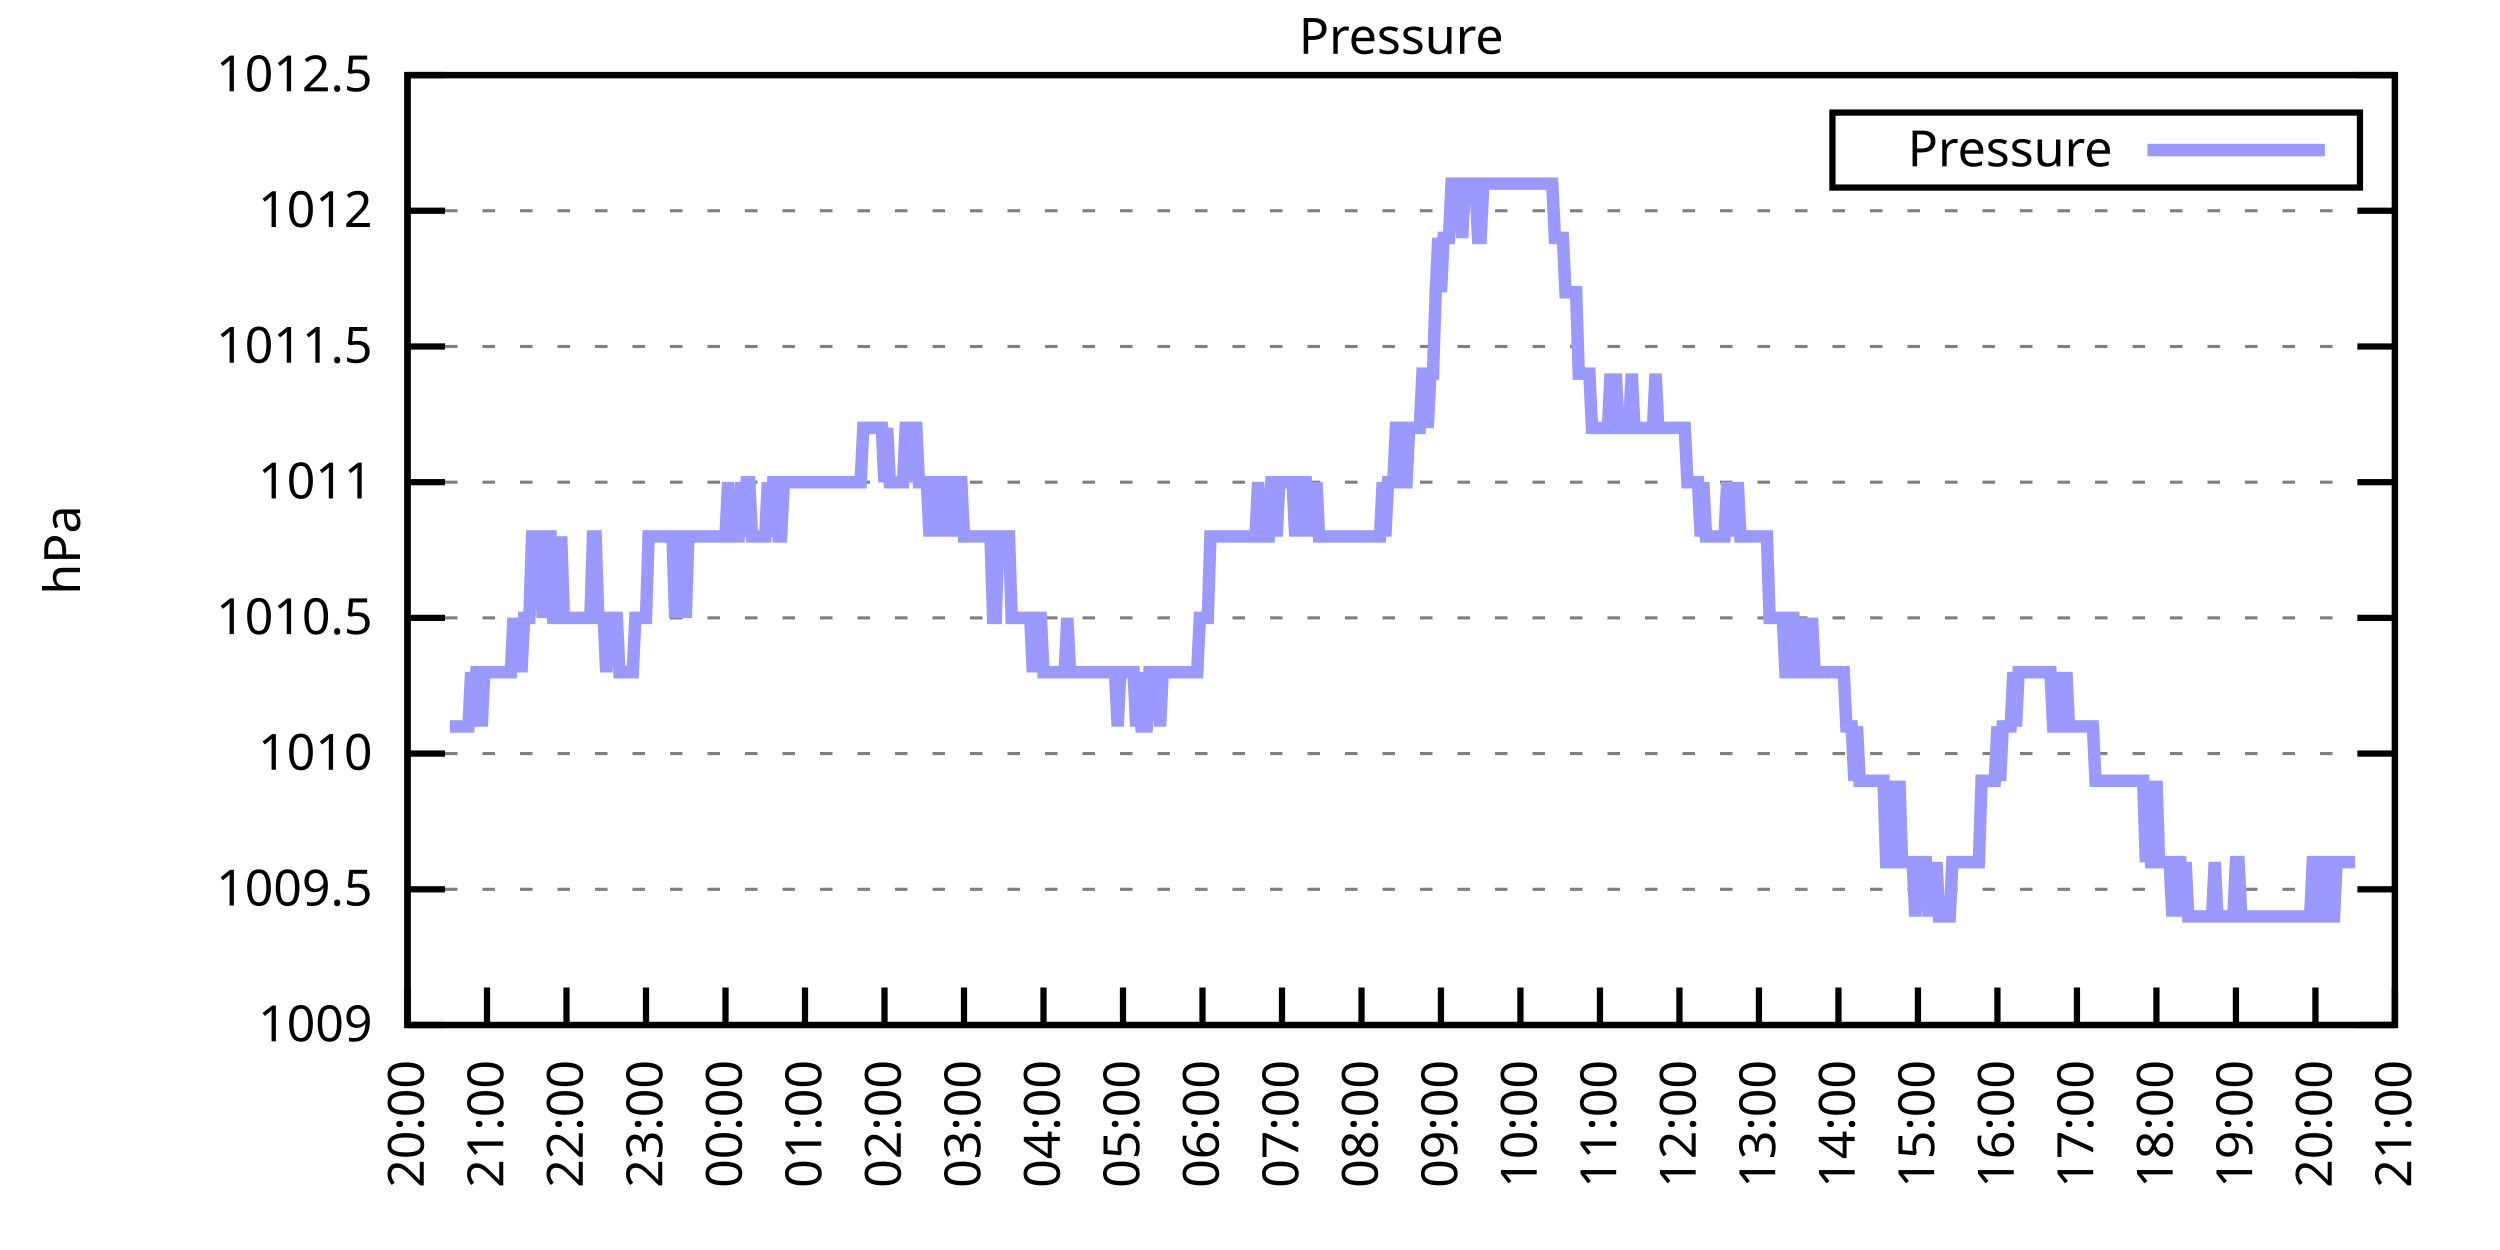
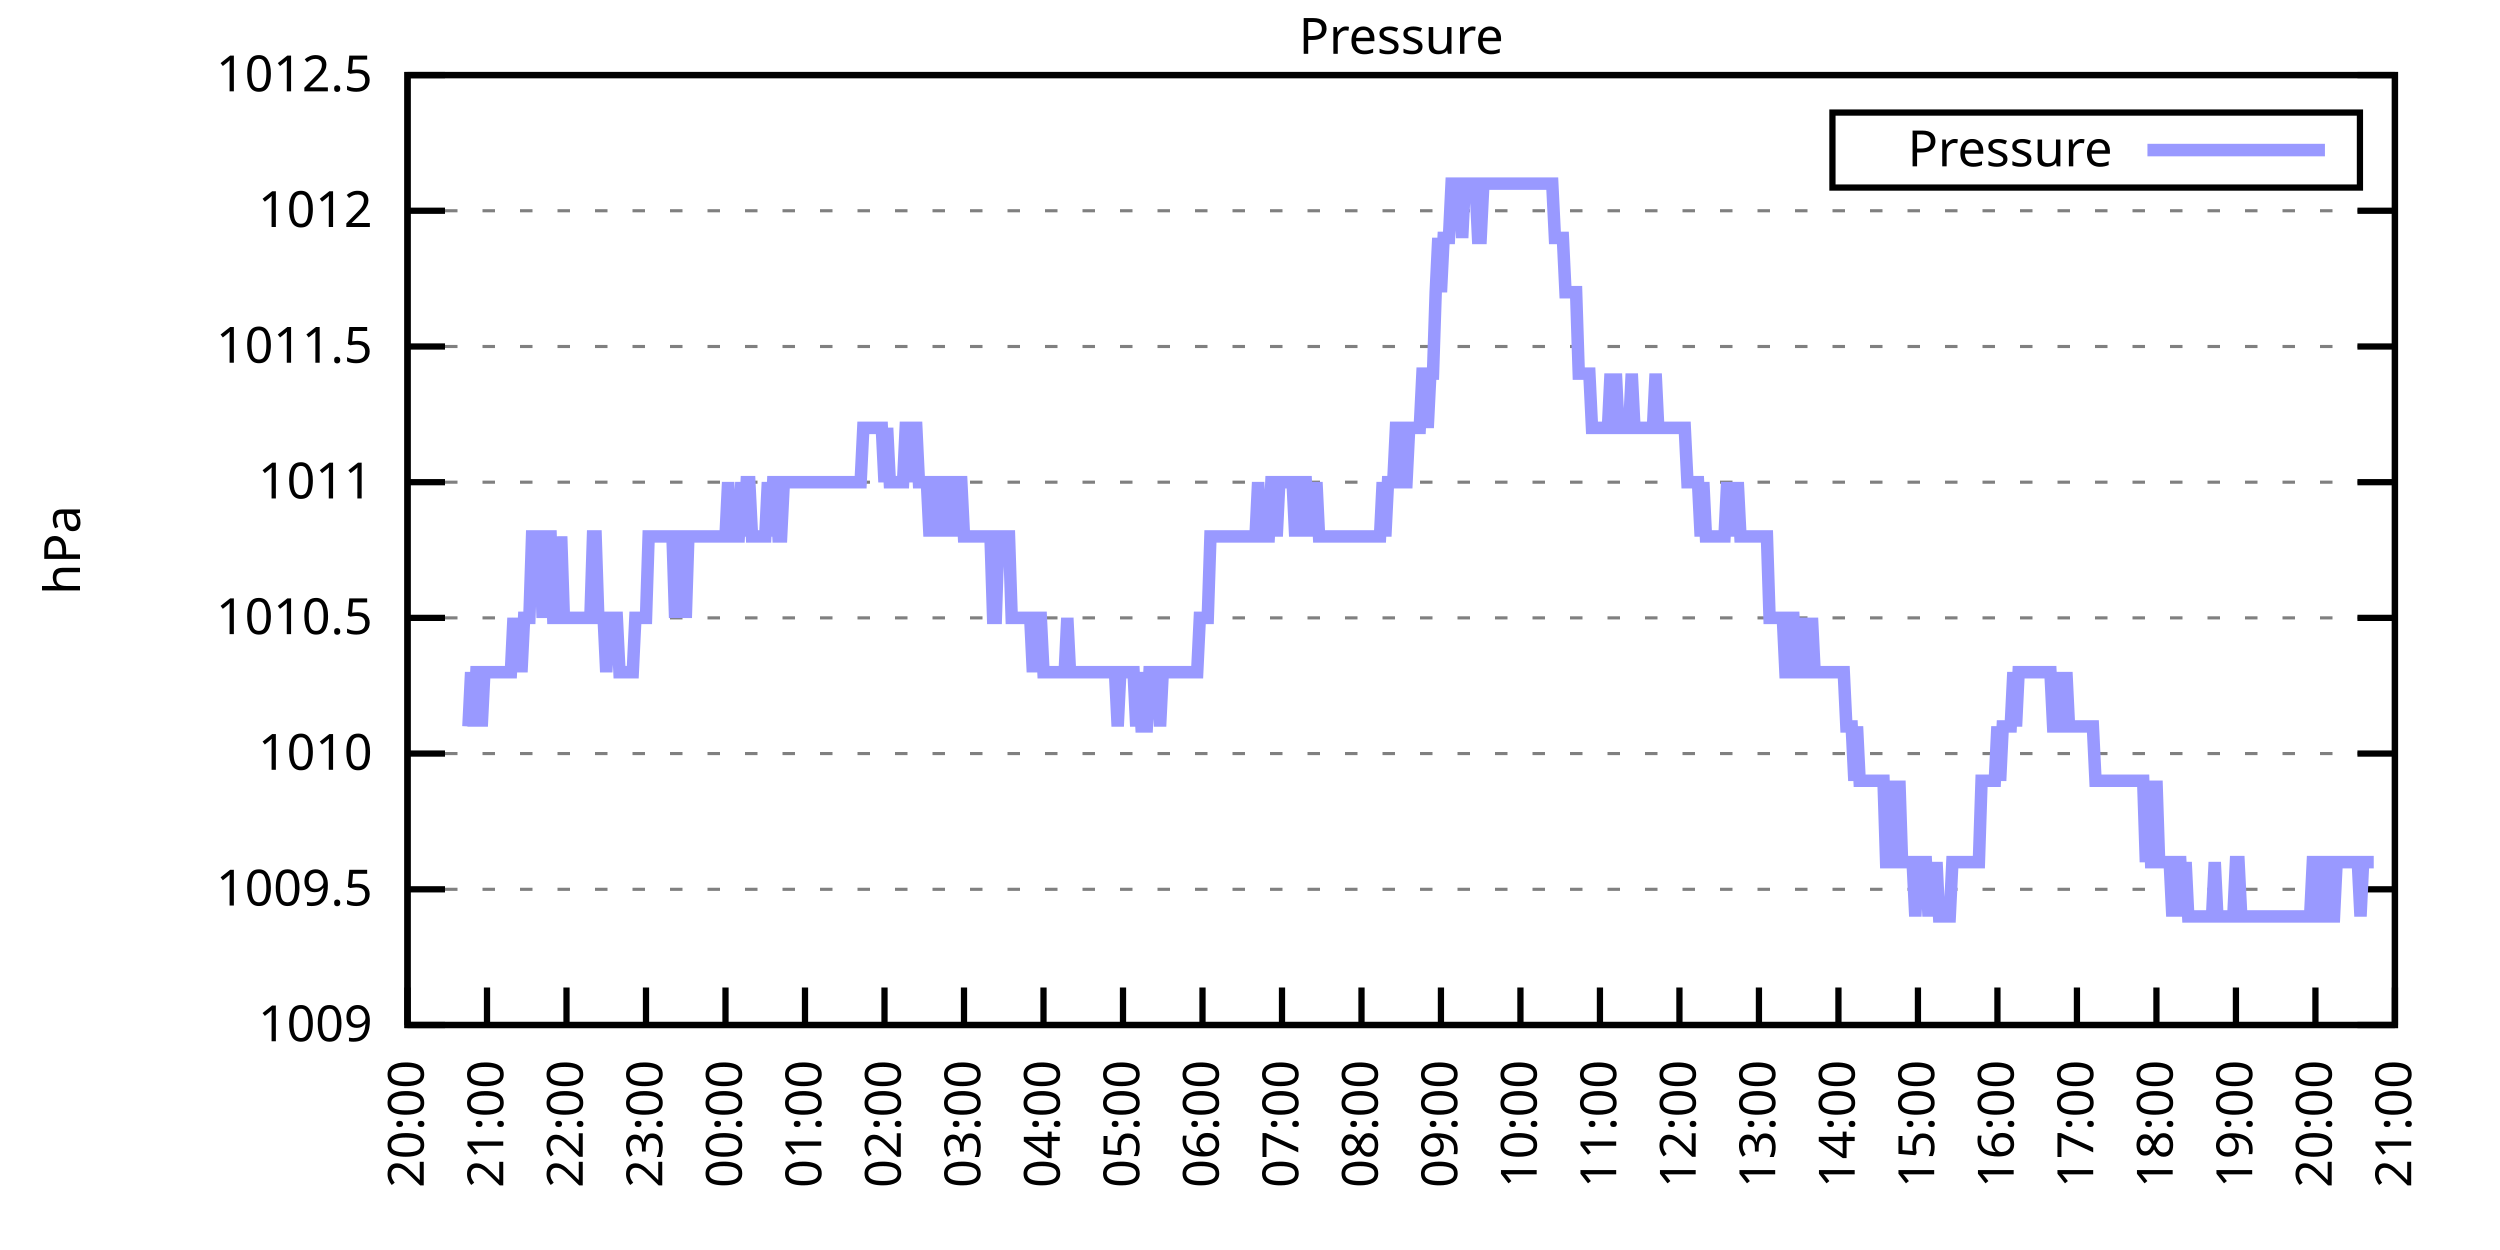
<svg xmlns="http://www.w3.org/2000/svg" xmlns:xlink="http://www.w3.org/1999/xlink" width="400" height="200" viewBox="0 0 400 200">
  <g id="gnuplot_canvas">
    <rect x="0" y="0" width="400" height="200" fill="none" />
    <defs>
      <circle id="gpDot" r="0.5" stroke-width="0.5" stroke="currentColor" />
      <path id="gpPt0" stroke-width="0.333" stroke="currentColor" d="M-1,0 h2 M0,-1 v2" />
      <path id="gpPt1" stroke-width="0.333" stroke="currentColor" d="M-1,-1 L1,1 M1,-1 L-1,1" />
      <path id="gpPt2" stroke-width="0.333" stroke="currentColor" d="M-1,0 L1,0 M0,-1 L0,1 M-1,-1 L1,1 M-1,1 L1,-1" />
      <rect id="gpPt3" stroke-width="0.333" stroke="currentColor" x="-1" y="-1" width="2" height="2" />
      <rect id="gpPt4" stroke-width="0.333" stroke="currentColor" fill="currentColor" x="-1" y="-1" width="2" height="2" />
      <circle id="gpPt5" stroke-width="0.333" stroke="currentColor" cx="0" cy="0" r="1" />
      <use xlink:href="#gpPt5" id="gpPt6" fill="currentColor" stroke="none" />
      <path id="gpPt7" stroke-width="0.333" stroke="currentColor" d="M0,-1.33 L-1.33,0.67 L1.33,0.67 z" />
      <use xlink:href="#gpPt7" id="gpPt8" fill="currentColor" stroke="none" />
      <use xlink:href="#gpPt7" id="gpPt9" stroke="currentColor" transform="rotate(180)" />
      <use xlink:href="#gpPt9" id="gpPt10" fill="currentColor" stroke="none" />
      <use xlink:href="#gpPt3" id="gpPt11" stroke="currentColor" transform="rotate(45)" />
      <use xlink:href="#gpPt11" id="gpPt12" fill="currentColor" stroke="none" />
      <path id="gpPt13" stroke-width="0.333" stroke="currentColor" d="M0,1.330 L1.265,0.411 L0.782,-1.067 L-0.782,-1.076 L-1.265,0.411 z" />
      <use xlink:href="#gpPt13" id="gpPt14" fill="currentColor" stroke="none" />
      <filter id="textbox" filterUnits="objectBoundingBox" x="0" y="0" height="1" width="1">
        <feFlood flood-color="white" flood-opacity="1" result="bgnd" />
        <feComposite in="SourceGraphic" in2="bgnd" operator="atop" />
      </filter>
      <filter id="greybox" filterUnits="objectBoundingBox" x="0" y="0" height="1" width="1">
        <feFlood flood-color="lightgrey" flood-opacity="1" result="grey" />
        <feComposite in="SourceGraphic" in2="grey" operator="atop" />
      </filter>
    </defs>
    <g fill="none" color="white" stroke="currentColor" stroke-width="1.00" stroke-linecap="butt" stroke-linejoin="miter">
</g>
    <g fill="none" color="black" stroke="currentColor" stroke-width="1.00" stroke-linecap="butt" stroke-linejoin="miter">
      <g stroke="none" shape-rendering="crispEdges">
        <polygon fill="rgb(255, 255, 255)" points="65.20,164.00 383.18,164.00 383.18,12.02 65.20,12.02 " />
      </g>
    </g>
    <g fill="none" color="black" stroke="currentColor" stroke-width="1.00" stroke-linecap="butt" stroke-linejoin="miter">
</g>
    <g fill="none" color="black" stroke="black" stroke-width="0.50" stroke-linecap="butt" stroke-linejoin="miter">
</g>
    <g fill="none" color="gray" stroke="currentColor" stroke-width="0.50" stroke-linecap="butt" stroke-linejoin="miter">
      <path stroke="gray" stroke-dasharray="2,4" class="gridline" d="M65.20,164.00 L383.19,164.00  " />
    </g>
    <g fill="none" color="gray" stroke="gray" stroke-width="1.00" stroke-linecap="butt" stroke-linejoin="miter">
</g>
    <g fill="none" color="black" stroke="currentColor" stroke-width="1.00" stroke-linecap="butt" stroke-linejoin="miter">
      <path stroke="black" d="M65.20,164.00 L71.20,164.00 M383.19,164.00 L377.19,164.00  " />
      <g transform="translate(59.60,166.60)" stroke="none" fill="black" font-family="Sans" font-size="8.00" text-anchor="end">
        <text>
          <tspan font-family="Sans"> 1009</tspan>
        </text>
      </g>
    </g>
    <g fill="none" color="black" stroke="currentColor" stroke-width="1.00" stroke-linecap="butt" stroke-linejoin="miter">
</g>
    <g fill="none" color="black" stroke="black" stroke-width="0.50" stroke-linecap="butt" stroke-linejoin="miter">
</g>
    <g fill="none" color="gray" stroke="currentColor" stroke-width="0.50" stroke-linecap="butt" stroke-linejoin="miter">
      <path stroke="gray" stroke-dasharray="2,4" class="gridline" d="M65.20,142.29 L383.19,142.29  " />
    </g>
    <g fill="none" color="gray" stroke="gray" stroke-width="1.00" stroke-linecap="butt" stroke-linejoin="miter">
</g>
    <g fill="none" color="black" stroke="currentColor" stroke-width="1.00" stroke-linecap="butt" stroke-linejoin="miter">
      <path stroke="black" d="M65.20,142.29 L71.20,142.29 M383.19,142.29 L377.19,142.29  " />
      <g transform="translate(59.60,144.89)" stroke="none" fill="black" font-family="Sans" font-size="8.00" text-anchor="end">
        <text>
          <tspan font-family="Sans"> 1009.5</tspan>
        </text>
      </g>
    </g>
    <g fill="none" color="black" stroke="currentColor" stroke-width="1.00" stroke-linecap="butt" stroke-linejoin="miter">
</g>
    <g fill="none" color="black" stroke="black" stroke-width="0.50" stroke-linecap="butt" stroke-linejoin="miter">
</g>
    <g fill="none" color="gray" stroke="currentColor" stroke-width="0.50" stroke-linecap="butt" stroke-linejoin="miter">
      <path stroke="gray" stroke-dasharray="2,4" class="gridline" d="M65.20,120.57 L383.19,120.57  " />
    </g>
    <g fill="none" color="gray" stroke="gray" stroke-width="1.00" stroke-linecap="butt" stroke-linejoin="miter">
</g>
    <g fill="none" color="black" stroke="currentColor" stroke-width="1.00" stroke-linecap="butt" stroke-linejoin="miter">
      <path stroke="black" d="M65.20,120.57 L71.20,120.57 M383.19,120.57 L377.19,120.57  " />
      <g transform="translate(59.60,123.17)" stroke="none" fill="black" font-family="Sans" font-size="8.00" text-anchor="end">
        <text>
          <tspan font-family="Sans"> 1010</tspan>
        </text>
      </g>
    </g>
    <g fill="none" color="black" stroke="currentColor" stroke-width="1.00" stroke-linecap="butt" stroke-linejoin="miter">
</g>
    <g fill="none" color="black" stroke="black" stroke-width="0.50" stroke-linecap="butt" stroke-linejoin="miter">
</g>
    <g fill="none" color="gray" stroke="currentColor" stroke-width="0.50" stroke-linecap="butt" stroke-linejoin="miter">
      <path stroke="gray" stroke-dasharray="2,4" class="gridline" d="M65.20,98.86 L383.19,98.86  " />
    </g>
    <g fill="none" color="gray" stroke="gray" stroke-width="1.00" stroke-linecap="butt" stroke-linejoin="miter">
</g>
    <g fill="none" color="black" stroke="currentColor" stroke-width="1.00" stroke-linecap="butt" stroke-linejoin="miter">
      <path stroke="black" d="M65.20,98.86 L71.20,98.86 M383.19,98.86 L377.19,98.86  " />
      <g transform="translate(59.60,101.46)" stroke="none" fill="black" font-family="Sans" font-size="8.00" text-anchor="end">
        <text>
          <tspan font-family="Sans"> 1010.5</tspan>
        </text>
      </g>
    </g>
    <g fill="none" color="black" stroke="currentColor" stroke-width="1.00" stroke-linecap="butt" stroke-linejoin="miter">
</g>
    <g fill="none" color="black" stroke="black" stroke-width="0.50" stroke-linecap="butt" stroke-linejoin="miter">
</g>
    <g fill="none" color="gray" stroke="currentColor" stroke-width="0.50" stroke-linecap="butt" stroke-linejoin="miter">
      <path stroke="gray" stroke-dasharray="2,4" class="gridline" d="M65.20,77.15 L383.19,77.15  " />
    </g>
    <g fill="none" color="gray" stroke="gray" stroke-width="1.00" stroke-linecap="butt" stroke-linejoin="miter">
</g>
    <g fill="none" color="black" stroke="currentColor" stroke-width="1.00" stroke-linecap="butt" stroke-linejoin="miter">
      <path stroke="black" d="M65.20,77.15 L71.20,77.15 M383.19,77.15 L377.19,77.15  " />
      <g transform="translate(59.60,79.75)" stroke="none" fill="black" font-family="Sans" font-size="8.00" text-anchor="end">
        <text>
          <tspan font-family="Sans"> 1011</tspan>
        </text>
      </g>
    </g>
    <g fill="none" color="black" stroke="currentColor" stroke-width="1.00" stroke-linecap="butt" stroke-linejoin="miter">
</g>
    <g fill="none" color="black" stroke="black" stroke-width="0.50" stroke-linecap="butt" stroke-linejoin="miter">
</g>
    <g fill="none" color="gray" stroke="currentColor" stroke-width="0.50" stroke-linecap="butt" stroke-linejoin="miter">
      <path stroke="gray" stroke-dasharray="2,4" class="gridline" d="M65.20,55.44 L383.19,55.44  " />
    </g>
    <g fill="none" color="gray" stroke="gray" stroke-width="1.00" stroke-linecap="butt" stroke-linejoin="miter">
</g>
    <g fill="none" color="black" stroke="currentColor" stroke-width="1.00" stroke-linecap="butt" stroke-linejoin="miter">
      <path stroke="black" d="M65.20,55.44 L71.20,55.44 M383.19,55.44 L377.19,55.44  " />
      <g transform="translate(59.60,58.04)" stroke="none" fill="black" font-family="Sans" font-size="8.00" text-anchor="end">
        <text>
          <tspan font-family="Sans"> 1011.5</tspan>
        </text>
      </g>
    </g>
    <g fill="none" color="black" stroke="currentColor" stroke-width="1.00" stroke-linecap="butt" stroke-linejoin="miter">
</g>
    <g fill="none" color="black" stroke="black" stroke-width="0.50" stroke-linecap="butt" stroke-linejoin="miter">
</g>
    <g fill="none" color="gray" stroke="currentColor" stroke-width="0.50" stroke-linecap="butt" stroke-linejoin="miter">
      <path stroke="gray" stroke-dasharray="2,4" class="gridline" d="M65.20,33.72 L383.19,33.72  " />
    </g>
    <g fill="none" color="gray" stroke="gray" stroke-width="1.00" stroke-linecap="butt" stroke-linejoin="miter">
</g>
    <g fill="none" color="black" stroke="currentColor" stroke-width="1.00" stroke-linecap="butt" stroke-linejoin="miter">
      <path stroke="black" d="M65.20,33.72 L71.20,33.72 M383.19,33.72 L377.19,33.72  " />
      <g transform="translate(59.60,36.32)" stroke="none" fill="black" font-family="Sans" font-size="8.00" text-anchor="end">
        <text>
          <tspan font-family="Sans"> 1012</tspan>
        </text>
      </g>
    </g>
    <g fill="none" color="black" stroke="currentColor" stroke-width="1.00" stroke-linecap="butt" stroke-linejoin="miter">
</g>
    <g fill="none" color="black" stroke="black" stroke-width="0.50" stroke-linecap="butt" stroke-linejoin="miter">
</g>
    <g fill="none" color="gray" stroke="currentColor" stroke-width="0.50" stroke-linecap="butt" stroke-linejoin="miter">
      <path stroke="gray" stroke-dasharray="2,4" class="gridline" d="M65.20,12.01 L383.19,12.01  " />
    </g>
    <g fill="none" color="gray" stroke="gray" stroke-width="1.00" stroke-linecap="butt" stroke-linejoin="miter">
</g>
    <g fill="none" color="black" stroke="currentColor" stroke-width="1.00" stroke-linecap="butt" stroke-linejoin="miter">
      <path stroke="black" d="M65.20,12.01 L71.20,12.01 M383.19,12.01 L377.19,12.01  " />
      <g transform="translate(59.60,14.61)" stroke="none" fill="black" font-family="Sans" font-size="8.00" text-anchor="end">
        <text>
          <tspan font-family="Sans"> 1012.5</tspan>
        </text>
      </g>
    </g>
    <g fill="none" color="black" stroke="currentColor" stroke-width="1.00" stroke-linecap="butt" stroke-linejoin="miter">
      <path stroke="black" d="M65.20,164.00 L65.20,158.00  " />
      <g transform="translate(67.80,169.60) rotate(270.00)" stroke="none" fill="black" font-family="Sans" font-size="8.00" text-anchor="end">
        <text>
          <tspan font-family="Sans">20:00</tspan>
        </text>
      </g>
    </g>
    <g fill="none" color="black" stroke="currentColor" stroke-width="1.00" stroke-linecap="butt" stroke-linejoin="miter">
      <path stroke="black" d="M77.92,164.00 L77.92,158.00  " />
      <g transform="translate(80.52,169.60) rotate(270.00)" stroke="none" fill="black" font-family="Sans" font-size="8.00" text-anchor="end">
        <text>
          <tspan font-family="Sans">21:00</tspan>
        </text>
      </g>
    </g>
    <g fill="none" color="black" stroke="currentColor" stroke-width="1.00" stroke-linecap="butt" stroke-linejoin="miter">
      <path stroke="black" d="M90.64,164.00 L90.64,158.00  " />
      <g transform="translate(93.24,169.60) rotate(270.00)" stroke="none" fill="black" font-family="Sans" font-size="8.00" text-anchor="end">
        <text>
          <tspan font-family="Sans">22:00</tspan>
        </text>
      </g>
    </g>
    <g fill="none" color="black" stroke="currentColor" stroke-width="1.00" stroke-linecap="butt" stroke-linejoin="miter">
      <path stroke="black" d="M103.36,164.00 L103.36,158.00  " />
      <g transform="translate(105.96,169.60) rotate(270.00)" stroke="none" fill="black" font-family="Sans" font-size="8.00" text-anchor="end">
        <text>
          <tspan font-family="Sans">23:00</tspan>
        </text>
      </g>
    </g>
    <g fill="none" color="black" stroke="currentColor" stroke-width="1.00" stroke-linecap="butt" stroke-linejoin="miter">
      <path stroke="black" d="M116.08,164.00 L116.08,158.00  " />
      <g transform="translate(118.68,169.60) rotate(270.00)" stroke="none" fill="black" font-family="Sans" font-size="8.00" text-anchor="end">
        <text>
          <tspan font-family="Sans">00:00</tspan>
        </text>
      </g>
    </g>
    <g fill="none" color="black" stroke="currentColor" stroke-width="1.00" stroke-linecap="butt" stroke-linejoin="miter">
      <path stroke="black" d="M128.80,164.00 L128.80,158.00  " />
      <g transform="translate(131.40,169.60) rotate(270.00)" stroke="none" fill="black" font-family="Sans" font-size="8.00" text-anchor="end">
        <text>
          <tspan font-family="Sans">01:00</tspan>
        </text>
      </g>
    </g>
    <g fill="none" color="black" stroke="currentColor" stroke-width="1.00" stroke-linecap="butt" stroke-linejoin="miter">
      <path stroke="black" d="M141.52,164.00 L141.52,158.00  " />
      <g transform="translate(144.12,169.60) rotate(270.00)" stroke="none" fill="black" font-family="Sans" font-size="8.00" text-anchor="end">
        <text>
          <tspan font-family="Sans">02:00</tspan>
        </text>
      </g>
    </g>
    <g fill="none" color="black" stroke="currentColor" stroke-width="1.00" stroke-linecap="butt" stroke-linejoin="miter">
      <path stroke="black" d="M154.24,164.00 L154.24,158.00  " />
      <g transform="translate(156.84,169.60) rotate(270.00)" stroke="none" fill="black" font-family="Sans" font-size="8.00" text-anchor="end">
        <text>
          <tspan font-family="Sans">03:00</tspan>
        </text>
      </g>
    </g>
    <g fill="none" color="black" stroke="currentColor" stroke-width="1.00" stroke-linecap="butt" stroke-linejoin="miter">
      <path stroke="black" d="M166.96,164.00 L166.96,158.00  " />
      <g transform="translate(169.56,169.60) rotate(270.00)" stroke="none" fill="black" font-family="Sans" font-size="8.00" text-anchor="end">
        <text>
          <tspan font-family="Sans">04:00</tspan>
        </text>
      </g>
    </g>
    <g fill="none" color="black" stroke="currentColor" stroke-width="1.00" stroke-linecap="butt" stroke-linejoin="miter">
      <path stroke="black" d="M179.68,164.00 L179.68,158.00  " />
      <g transform="translate(182.28,169.60) rotate(270.00)" stroke="none" fill="black" font-family="Sans" font-size="8.00" text-anchor="end">
        <text>
          <tspan font-family="Sans">05:00</tspan>
        </text>
      </g>
    </g>
    <g fill="none" color="black" stroke="currentColor" stroke-width="1.00" stroke-linecap="butt" stroke-linejoin="miter">
      <path stroke="black" d="M192.40,164.00 L192.40,158.00  " />
      <g transform="translate(195.00,169.60) rotate(270.00)" stroke="none" fill="black" font-family="Sans" font-size="8.00" text-anchor="end">
        <text>
          <tspan font-family="Sans">06:00</tspan>
        </text>
      </g>
    </g>
    <g fill="none" color="black" stroke="currentColor" stroke-width="1.00" stroke-linecap="butt" stroke-linejoin="miter">
      <path stroke="black" d="M205.12,164.00 L205.12,158.00  " />
      <g transform="translate(207.72,169.60) rotate(270.00)" stroke="none" fill="black" font-family="Sans" font-size="8.00" text-anchor="end">
        <text>
          <tspan font-family="Sans">07:00</tspan>
        </text>
      </g>
    </g>
    <g fill="none" color="black" stroke="currentColor" stroke-width="1.00" stroke-linecap="butt" stroke-linejoin="miter">
      <path stroke="black" d="M217.84,164.00 L217.84,158.00  " />
      <g transform="translate(220.44,169.60) rotate(270.00)" stroke="none" fill="black" font-family="Sans" font-size="8.00" text-anchor="end">
        <text>
          <tspan font-family="Sans">08:00</tspan>
        </text>
      </g>
    </g>
    <g fill="none" color="black" stroke="currentColor" stroke-width="1.00" stroke-linecap="butt" stroke-linejoin="miter">
      <path stroke="black" d="M230.55,164.00 L230.55,158.00  " />
      <g transform="translate(233.15,169.60) rotate(270.00)" stroke="none" fill="black" font-family="Sans" font-size="8.00" text-anchor="end">
        <text>
          <tspan font-family="Sans">09:00</tspan>
        </text>
      </g>
    </g>
    <g fill="none" color="black" stroke="currentColor" stroke-width="1.00" stroke-linecap="butt" stroke-linejoin="miter">
      <path stroke="black" d="M243.27,164.00 L243.27,158.00  " />
      <g transform="translate(245.87,169.60) rotate(270.00)" stroke="none" fill="black" font-family="Sans" font-size="8.00" text-anchor="end">
        <text>
          <tspan font-family="Sans">10:00</tspan>
        </text>
      </g>
    </g>
    <g fill="none" color="black" stroke="currentColor" stroke-width="1.00" stroke-linecap="butt" stroke-linejoin="miter">
      <path stroke="black" d="M255.99,164.00 L255.99,158.00  " />
      <g transform="translate(258.59,169.60) rotate(270.00)" stroke="none" fill="black" font-family="Sans" font-size="8.00" text-anchor="end">
        <text>
          <tspan font-family="Sans">11:00</tspan>
        </text>
      </g>
    </g>
    <g fill="none" color="black" stroke="currentColor" stroke-width="1.00" stroke-linecap="butt" stroke-linejoin="miter">
      <path stroke="black" d="M268.71,164.00 L268.71,158.00  " />
      <g transform="translate(271.31,169.60) rotate(270.00)" stroke="none" fill="black" font-family="Sans" font-size="8.00" text-anchor="end">
        <text>
          <tspan font-family="Sans">12:00</tspan>
        </text>
      </g>
    </g>
    <g fill="none" color="black" stroke="currentColor" stroke-width="1.00" stroke-linecap="butt" stroke-linejoin="miter">
      <path stroke="black" d="M281.43,164.00 L281.43,158.00  " />
      <g transform="translate(284.03,169.60) rotate(270.00)" stroke="none" fill="black" font-family="Sans" font-size="8.00" text-anchor="end">
        <text>
          <tspan font-family="Sans">13:00</tspan>
        </text>
      </g>
    </g>
    <g fill="none" color="black" stroke="currentColor" stroke-width="1.00" stroke-linecap="butt" stroke-linejoin="miter">
      <path stroke="black" d="M294.15,164.00 L294.15,158.00  " />
      <g transform="translate(296.75,169.60) rotate(270.00)" stroke="none" fill="black" font-family="Sans" font-size="8.00" text-anchor="end">
        <text>
          <tspan font-family="Sans">14:00</tspan>
        </text>
      </g>
    </g>
    <g fill="none" color="black" stroke="currentColor" stroke-width="1.00" stroke-linecap="butt" stroke-linejoin="miter">
      <path stroke="black" d="M306.87,164.00 L306.87,158.00  " />
      <g transform="translate(309.47,169.60) rotate(270.00)" stroke="none" fill="black" font-family="Sans" font-size="8.00" text-anchor="end">
        <text>
          <tspan font-family="Sans">15:00</tspan>
        </text>
      </g>
    </g>
    <g fill="none" color="black" stroke="currentColor" stroke-width="1.00" stroke-linecap="butt" stroke-linejoin="miter">
      <path stroke="black" d="M319.59,164.00 L319.59,158.00  " />
      <g transform="translate(322.19,169.60) rotate(270.00)" stroke="none" fill="black" font-family="Sans" font-size="8.00" text-anchor="end">
        <text>
          <tspan font-family="Sans">16:00</tspan>
        </text>
      </g>
    </g>
    <g fill="none" color="black" stroke="currentColor" stroke-width="1.00" stroke-linecap="butt" stroke-linejoin="miter">
      <path stroke="black" d="M332.31,164.00 L332.31,158.00  " />
      <g transform="translate(334.91,169.60) rotate(270.00)" stroke="none" fill="black" font-family="Sans" font-size="8.00" text-anchor="end">
        <text>
          <tspan font-family="Sans">17:00</tspan>
        </text>
      </g>
    </g>
    <g fill="none" color="black" stroke="currentColor" stroke-width="1.00" stroke-linecap="butt" stroke-linejoin="miter">
      <path stroke="black" d="M345.03,164.00 L345.03,158.00  " />
      <g transform="translate(347.63,169.60) rotate(270.00)" stroke="none" fill="black" font-family="Sans" font-size="8.00" text-anchor="end">
        <text>
          <tspan font-family="Sans">18:00</tspan>
        </text>
      </g>
    </g>
    <g fill="none" color="black" stroke="currentColor" stroke-width="1.00" stroke-linecap="butt" stroke-linejoin="miter">
      <path stroke="black" d="M357.75,164.00 L357.75,158.00  " />
      <g transform="translate(360.35,169.60) rotate(270.00)" stroke="none" fill="black" font-family="Sans" font-size="8.00" text-anchor="end">
        <text>
          <tspan font-family="Sans">19:00</tspan>
        </text>
      </g>
    </g>
    <g fill="none" color="black" stroke="currentColor" stroke-width="1.00" stroke-linecap="butt" stroke-linejoin="miter">
      <path stroke="black" d="M370.47,164.00 L370.47,158.00  " />
      <g transform="translate(373.07,169.60) rotate(270.00)" stroke="none" fill="black" font-family="Sans" font-size="8.00" text-anchor="end">
        <text>
          <tspan font-family="Sans">20:00</tspan>
        </text>
      </g>
    </g>
    <g fill="none" color="black" stroke="currentColor" stroke-width="1.00" stroke-linecap="butt" stroke-linejoin="miter">
      <path stroke="black" d="M383.19,164.00 L383.19,158.00  " />
      <g transform="translate(385.79,169.60) rotate(270.00)" stroke="none" fill="black" font-family="Sans" font-size="8.00" text-anchor="end">
        <text>
          <tspan font-family="Sans">21:00</tspan>
        </text>
      </g>
    </g>
    <g fill="none" color="black" stroke="currentColor" stroke-width="1.00" stroke-linecap="butt" stroke-linejoin="miter">
</g>
    <g fill="none" color="black" stroke="currentColor" stroke-width="1.00" stroke-linecap="butt" stroke-linejoin="miter">
      <path stroke="black" d="M65.20,12.01 L65.20,164.00 L383.19,164.00 L383.19,12.01 L65.20,12.01 Z  " />
    </g>
    <g fill="none" color="black" stroke="currentColor" stroke-width="1.00" stroke-linecap="butt" stroke-linejoin="miter">
</g>
    <g fill="none" color="black" stroke="currentColor" stroke-width="1.00" stroke-linecap="butt" stroke-linejoin="miter">
      <path stroke="black" d="M293.19,30.01 L293.19,18.01 L377.59,18.01 L377.59,30.01 L293.19,30.01 Z  " />
    </g>
    <g id="Pressure_plot_1">
      <g fill="none" color="white" stroke="black" stroke-width="2.00" stroke-linecap="butt" stroke-linejoin="miter">
</g>
      <g fill="none" color="black" stroke="currentColor" stroke-width="2.00" stroke-linecap="butt" stroke-linejoin="miter">
        <g transform="translate(337.99,26.61)" stroke="none" fill="black" font-family="Sans" font-size="8.00" text-anchor="end">
          <text>
            <tspan font-family="Sans">Pressure</tspan>
          </text>
        </g>
      </g>
      <g fill="none" color="black" stroke="currentColor" stroke-width="2.00" stroke-linecap="butt" stroke-linejoin="miter">
-         <path stroke="rgb(153, 153, 255)" d="M343.59,24.01 L371.99,24.01 M71.98,116.23 L72.41,116.23 L72.83,116.23 L73.26,116.23 L73.68,116.23 L74.10,116.23   L74.53,116.23 L74.95,116.23 L75.38,107.55 L75.80,116.23 L76.22,107.55 L76.65,107.55 L77.07,116.23 L77.50,107.55   L77.92,107.55 L78.34,107.55 L78.77,107.55 L79.19,107.55 L79.62,107.55 L80.04,107.55 L80.46,107.55 L80.89,107.55   L81.31,107.55 L81.74,107.55 L82.16,98.86 L82.58,107.55 L83.01,98.86 L83.43,107.55 L83.86,98.86 L84.28,98.86   L84.70,98.86 L85.13,85.83 L85.55,85.83 L85.98,85.83 L86.40,85.83 L86.82,98.86 L87.25,85.83 L87.67,85.83   L88.10,85.83 L88.52,98.86 L88.94,98.86 L89.37,98.86 L89.79,85.83 L90.22,98.86 L90.64,98.86 L91.06,98.86   L91.49,98.86 L91.91,98.86 L92.34,98.86 L92.76,98.86 L93.18,98.86 L93.61,98.86 L94.03,98.86 L94.46,98.86   L94.88,85.83 L95.30,85.83 L95.73,98.86 L96.15,98.86 L96.58,98.86 L97.00,107.55 L97.42,98.86 L97.85,98.86   L98.27,98.86 L98.69,98.86 L99.12,107.55 L99.54,107.55 L99.97,107.55 L100.39,107.55 L100.81,107.55 L101.24,107.55   L101.66,98.86 L102.09,98.86 L102.51,98.86 L102.93,98.86 L103.36,98.86 L103.78,85.83 L104.21,85.83 L104.63,85.83   L105.05,85.83 L105.48,85.83 L105.90,85.83 L106.33,85.83 L106.75,85.83 L107.17,85.83 L107.60,85.83 L108.02,98.86   L108.45,85.83 L108.87,85.83 L109.29,85.83 L109.72,98.86 L110.14,85.83 L110.57,85.83 L110.99,85.83 L111.41,85.83   L111.84,85.83 L112.26,85.83 L112.69,85.83 L113.11,85.83 L113.53,85.83 L113.96,85.83 L114.38,85.83 L114.81,85.83   L115.23,85.83 L115.65,85.83 L116.08,85.83 L116.50,77.15 L116.93,85.83 L117.35,85.83 L117.77,85.83 L118.20,85.83   L118.62,77.15 L119.05,85.83 L119.47,77.15 L119.89,77.15 L120.32,85.83 L120.74,85.83 L121.17,85.83 L121.59,85.83   L122.01,85.83 L122.44,85.83 L122.86,77.15 L123.29,85.83 L123.71,77.15 L124.13,77.15 L124.56,85.83 L124.98,85.83   L125.41,77.15 L125.83,77.15 L126.25,77.15 L126.68,77.15 L127.10,77.15 L127.53,77.15 L127.95,77.15 L128.37,77.15   L128.80,77.15 L129.22,77.15 L129.65,77.15 L130.07,77.15 L130.49,77.15 L130.92,77.15 L131.34,77.15 L131.77,77.15   L132.19,77.15 L132.61,77.15 L133.04,77.15 L133.46,77.15 L133.89,77.15 L134.31,77.15 L134.73,77.15 L135.16,77.15   L135.58,77.15 L136.01,77.15 L136.43,77.15 L136.85,77.15 L137.28,77.15 L137.70,77.15 L138.13,68.46 L138.55,68.46   L138.97,68.46 L139.40,68.46 L139.82,68.46 L140.25,68.46 L140.67,68.46 L141.09,68.46 L141.52,77.15 L141.94,68.46   L142.37,77.15 L142.79,77.15 L143.21,77.15 L143.64,77.15 L144.06,77.15 L144.49,77.15 L144.91,68.46 L145.33,68.46   L145.76,77.15 L146.18,68.46 L146.61,68.46 L147.03,77.15 L147.45,77.15 L147.88,77.15 L148.30,77.15 L148.73,85.83   L149.15,77.15 L149.57,77.15 L150.00,85.83 L150.42,77.15 L150.85,77.15 L151.27,85.83 L151.69,77.15 L152.12,77.15   L152.54,85.83 L152.97,77.15 L153.39,77.15 L153.81,77.15 L154.24,85.83 L154.66,85.83 L155.09,85.83 L155.51,85.83   L155.93,85.83 L156.36,85.83 L156.78,85.83 L157.21,85.83 L157.63,85.83 L158.05,85.83 L158.48,85.83 L158.90,98.86   L159.33,98.86 L159.75,85.83 L160.17,85.83 L160.60,85.83 L161.02,85.83 L161.44,85.83 L161.87,98.86 L162.29,98.86   L162.72,98.86 L163.14,98.86 L163.56,98.86 L163.99,98.86 L164.41,98.86 L164.84,98.86 L165.26,107.55 L165.68,98.86   L166.11,98.86 L166.53,98.86 L166.96,107.55 L167.38,107.55 L167.80,107.55 L168.23,107.55 L168.65,107.55 L169.08,107.55   L169.50,107.55 L169.92,107.55 L170.35,107.55 L170.77,98.86 L171.20,107.55 L171.62,107.55 L172.04,107.55 L172.47,107.55   L172.89,107.55 L173.32,107.55 L173.74,107.55 L174.16,107.55 L174.59,107.55 L175.01,107.55 L175.44,107.55 L175.86,107.55   L176.28,107.55 L176.71,107.55 L177.13,107.55 L177.56,107.55 L177.98,107.55 L178.40,107.55 L178.83,116.23 L179.25,107.55   L179.68,107.55 L180.10,107.55 L180.52,107.55 L180.95,107.55 L181.37,107.55 L181.80,116.23 L182.22,107.55 L182.64,116.23   L183.07,116.23 L183.49,116.23 L183.92,107.55 L184.34,107.55 L184.76,107.55 L185.19,107.55 L185.61,116.23 L186.04,107.55   L186.46,107.55 L186.88,107.55 L187.31,107.55 L187.73,107.55 L188.16,107.55 L188.58,107.55 L189.00,107.55 L189.43,107.55   L189.85,107.55 L190.28,107.55 L190.70,107.55 L191.12,107.55 L191.55,107.55 L191.97,98.86 L192.40,98.86 L192.82,98.86   L193.24,98.86 L193.67,85.83 L194.09,85.83 L194.52,85.83 L194.94,85.83 L195.36,85.83 L195.79,85.83 L196.21,85.83   L196.64,85.83 L197.06,85.83 L197.48,85.83 L197.91,85.83 L198.33,85.83 L198.76,85.83 L199.18,85.83 L199.60,85.83   L200.03,85.83 L200.45,85.83 L200.88,85.83 L201.30,77.15 L201.72,85.83 L202.15,85.83 L202.57,85.83 L203.00,85.83   L203.42,77.15 L203.84,77.15 L204.27,85.83 L204.69,77.15 L205.12,77.15 L205.54,77.15 L205.96,77.15 L206.39,77.15   L206.81,77.15 L207.24,85.83 L207.66,77.15 L208.08,85.83 L208.51,77.15 L208.93,77.15 L209.36,85.83 L209.78,77.15   L210.20,85.83 L210.63,77.15 L211.05,85.83 L211.48,85.83 L211.90,85.83 L212.32,85.83 L212.75,85.83 L213.17,85.83   L213.60,85.83 L214.02,85.83 L214.44,85.83 L214.87,85.83 L215.29,85.83 L215.72,85.83 L216.14,85.83 L216.56,85.83   L216.99,85.83 L217.41,85.83 L217.84,85.83 L218.26,85.83 L218.68,85.83 L219.11,85.83 L219.53,85.83 L219.96,85.83   L220.38,85.83 L220.80,85.83 L221.23,77.15 L221.65,85.83 L222.08,77.15 L222.50,77.15 L222.92,77.15 L223.35,68.46   L223.77,68.46 L224.20,77.15 L224.62,77.15 L225.04,77.15 L225.47,68.46 L225.89,68.46 L226.31,68.46 L226.74,68.46   L227.16,68.46 L227.59,59.78 L228.01,59.78 L228.43,68.46 L228.86,59.78 L229.28,59.78 L229.71,46.75 L230.13,38.07   L230.55,46.75 L230.98,38.07 L231.40,38.07 L231.83,38.07 L232.25,29.38 L232.67,29.38 L233.10,29.38 L233.52,29.38   L233.95,38.07 L234.37,29.38 L234.79,29.38 L235.22,29.38 L235.64,29.38 L236.07,29.38 L236.49,38.07 L236.91,38.07   L237.34,29.38 L237.76,29.38 L238.19,29.38 L238.61,29.38 L239.03,29.38 L239.46,29.38 L239.88,29.38 L240.31,29.38   L240.73,29.38 L241.15,29.38 L241.58,29.38 L242.00,29.38 L242.43,29.38 L242.85,29.38 L243.27,29.38 L243.70,29.38   L244.12,29.38 L244.55,29.38 L244.97,29.38 L245.39,29.38 L245.82,29.38 L246.24,29.38 L246.67,29.38 L247.09,29.38   L247.51,29.38 L247.94,29.38 L248.36,29.38 L248.79,38.07 L249.21,38.07 L249.63,38.07 L250.06,38.07 L250.48,46.75   L250.91,46.75 L251.33,46.75 L251.75,46.75 L252.18,46.75 L252.60,59.78 L253.03,59.78 L253.45,59.78 L253.87,59.78   L254.30,59.78 L254.72,68.46 L255.15,68.46 L255.57,68.46 L255.99,68.46 L256.42,68.46 L256.84,68.46 L257.27,68.46   L257.69,59.78 L258.11,68.46 L258.54,59.78 L258.96,68.46 L259.39,68.46 L259.81,68.46 L260.23,68.46 L260.66,68.46   L261.08,59.78 L261.51,68.46 L261.93,68.46 L262.35,68.46 L262.78,68.46 L263.20,68.46 L263.63,68.46 L264.05,68.46   L264.47,68.46 L264.90,59.78 L265.32,68.46 L265.75,68.46 L266.17,68.46 L266.59,68.46 L267.02,68.46 L267.44,68.46   L267.87,68.46 L268.29,68.46 L268.71,68.46 L269.14,68.46 L269.56,68.46 L269.99,77.15 L270.41,77.15 L270.83,77.15   L271.26,77.15 L271.68,77.15 L272.11,85.83 L272.53,77.15 L272.95,85.83 L273.38,85.83 L273.80,85.83 L274.23,85.83   L274.65,85.83 L275.07,85.83 L275.50,85.83 L275.92,85.83 L276.35,77.15 L276.77,85.83 L277.19,77.15 L277.62,85.83   L278.04,77.15 L278.47,85.83 L278.89,85.83 L279.31,85.83 L279.74,85.83 L280.16,85.83 L280.59,85.83 L281.01,85.83   L281.43,85.83 L281.86,85.83 L282.28,85.83 L282.71,85.83 L283.13,98.86 L283.55,98.86 L283.98,98.86 L284.40,98.86   L284.83,98.86 L285.25,98.86 L285.67,107.55 L286.10,107.55 L286.52,98.86 L286.95,98.86 L287.37,107.55 L287.79,107.55   L288.22,107.55 L288.64,98.86 L289.06,107.55 L289.49,107.55 L289.91,98.86 L290.34,107.55 L290.76,107.55 L291.18,107.55   L291.61,107.55 L292.03,107.55 L292.46,107.55 L292.88,107.55 L293.30,107.55 L293.73,107.55 L294.15,107.55 L294.58,107.55   L295.00,107.55 L295.42,116.23 L295.85,116.23 L296.27,116.23 L296.70,124.92 L297.12,116.23 L297.54,124.92 L297.97,124.92   L298.39,124.92 L298.82,124.92 L299.24,124.92 L299.66,124.92 L300.09,124.92 L300.51,124.92 L300.94,124.92 L301.36,124.92   L301.78,137.94 L302.21,137.94 L302.63,124.92 L303.06,137.94 L303.48,137.94 L303.90,124.92 L304.33,137.94 L304.75,137.94   L305.18,137.94 L305.60,137.94 L306.02,137.94 L306.45,146.63 L306.87,137.94 L307.30,137.94 L307.72,137.94 L308.14,137.94   L308.57,146.63 L308.99,137.94 L309.42,146.63 L309.84,137.94 L310.26,146.63 L310.69,146.63 L311.11,146.63 L311.54,146.63   L311.96,146.63 L312.38,137.94 L312.81,137.94 L313.23,137.94 L313.66,137.94 L314.08,137.94 L314.50,137.94 L314.93,137.94   L315.35,137.94 L315.78,137.94 L316.20,137.94 L316.62,137.94 L317.05,124.92 L317.47,124.92 L317.90,124.92 L318.32,124.92   L318.74,124.92 L319.17,124.92 L319.59,116.23 L320.02,124.92 L320.44,116.23 L320.86,116.23 L321.29,116.23 L321.71,116.23   L322.14,107.55 L322.56,116.23 L322.98,107.55 L323.41,107.55 L323.83,107.55 L324.26,107.55 L324.68,107.55 L325.10,107.55   L325.53,107.55 L325.74,107.55 L326.38,107.55 L326.80,107.55 L327.22,107.55 L327.65,107.55 L328.07,107.55 L328.50,116.23   L328.92,116.23 L329.34,107.55 L329.77,116.23 L330.19,116.23 L330.62,107.55 L331.04,116.23 L331.46,116.23 L331.89,116.23   L332.31,116.23 L333.16,116.23 L333.58,116.23 L334.01,116.23 L334.43,116.23 L334.86,116.23 L335.28,124.92 L335.70,124.92   L336.13,124.92 L336.55,124.92 L336.98,124.92 L337.40,124.92 L337.82,124.92 L338.25,124.92 L338.67,124.92 L339.10,124.92   L339.52,124.92 L339.94,124.92 L340.37,124.92 L340.79,124.92 L341.22,124.92 L341.64,124.92 L342.06,124.92 L342.49,124.92   L342.91,124.92 L343.34,137.94 L343.76,124.92 L344.18,137.94 L344.61,137.94 L345.03,124.92 L345.46,137.94 L345.88,137.94   L346.30,137.94 L346.73,137.94 L347.15,137.94 L347.58,146.63 L348.00,137.94 L348.42,137.94 L348.85,137.94 L349.27,146.63   L349.70,137.94 L350.12,146.63 L350.54,146.63 L350.97,146.63 L351.39,146.63 L351.81,146.63 L352.24,146.63 L352.66,146.63   L353.09,146.63 L353.51,146.63 L353.93,146.63 L354.36,137.94 L354.78,146.63 L355.21,146.63 L355.63,146.63 L356.05,146.63   L356.48,146.63 L356.90,146.63 L357.33,146.63 L357.75,137.94 L358.17,137.94 L358.60,146.63 L359.02,146.63 L359.45,146.63   L359.87,146.63 L360.29,146.63 L360.72,146.63 L361.14,146.63 L361.57,146.63 L361.99,146.63 L362.41,146.63 L362.84,146.63   L363.26,146.63 L363.69,146.63 L364.11,146.63 L364.53,146.63 L364.96,146.63 L365.38,146.63 L365.81,146.63 L366.23,146.63   L366.65,146.63 L367.08,146.63 L367.50,146.63 L367.93,146.63 L368.35,146.63 L368.77,146.63 L369.20,146.63 L369.62,146.63   L370.05,137.94 L370.47,137.94 L370.89,146.63 L371.32,146.63 L371.74,137.94 L372.17,137.94 L372.59,146.63 L373.01,146.63   L373.44,146.63 L373.86,137.94 L374.29,137.94 L374.71,137.94 L375.13,137.94 L375.56,137.94 L375.98,137.94 L376.41,137.94   L376.83,137.94  " />
+         <path stroke="rgb(153, 153, 255)" d="M343.59,24.01 L371.99,24.01 M74.95,116.23 L75.38,107.55 L75.80,116.23 L76.22,107.55 L76.65,107.55 L77.07,116.23   L77.50,107.55 L77.92,107.55 L78.34,107.55 L78.77,107.55 L79.19,107.55 L79.62,107.55 L80.04,107.55 L80.46,107.55   L80.89,107.55 L81.31,107.55 L81.74,107.55 L82.16,98.86 L82.58,107.55 L83.01,98.86 L83.43,107.55 L83.86,98.86   L84.28,98.86 L84.70,98.86 L85.13,85.83 L85.55,85.83 L85.98,85.83 L86.40,85.83 L86.82,98.86 L87.25,85.83   L87.67,85.83 L88.10,85.83 L88.52,98.86 L88.94,98.86 L89.37,98.86 L89.79,85.83 L90.22,98.86 L90.64,98.86   L91.06,98.86 L91.49,98.86 L91.91,98.86 L92.34,98.86 L92.76,98.86 L93.18,98.86 L93.61,98.86 L94.03,98.86   L94.46,98.86 L94.88,85.83 L95.30,85.83 L95.73,98.86 L96.15,98.86 L96.58,98.86 L97.00,107.55 L97.42,98.86   L97.85,98.86 L98.27,98.86 L98.69,98.86 L99.12,107.55 L99.54,107.55 L99.97,107.55 L100.39,107.55 L100.81,107.55   L101.24,107.55 L101.66,98.86 L102.09,98.86 L102.51,98.86 L102.93,98.86 L103.36,98.86 L103.78,85.83 L104.21,85.83   L104.63,85.83 L105.05,85.83 L105.48,85.83 L105.90,85.83 L106.33,85.83 L106.75,85.83 L107.17,85.83 L107.60,85.83   L108.02,98.86 L108.45,85.83 L108.87,85.83 L109.29,85.83 L109.72,98.86 L110.14,85.83 L110.57,85.83 L110.99,85.83   L111.41,85.83 L111.84,85.83 L112.26,85.83 L112.69,85.83 L113.11,85.83 L113.53,85.83 L113.96,85.83 L114.38,85.83   L114.81,85.83 L115.23,85.83 L115.65,85.83 L116.08,85.83 L116.50,77.15 L116.93,85.83 L117.35,85.83 L117.77,85.83   L118.20,85.83 L118.62,77.15 L119.05,85.83 L119.47,77.15 L119.89,77.15 L120.32,85.83 L120.74,85.83 L121.17,85.83   L121.59,85.83 L122.01,85.83 L122.44,85.83 L122.86,77.15 L123.29,85.83 L123.71,77.15 L124.13,77.15 L124.56,85.83   L124.98,85.83 L125.41,77.15 L125.83,77.15 L126.25,77.15 L126.68,77.15 L127.10,77.15 L127.53,77.15 L127.95,77.15   L128.37,77.15 L128.80,77.15 L129.22,77.15 L129.65,77.15 L130.07,77.15 L130.49,77.15 L130.92,77.15 L131.34,77.15   L131.77,77.15 L132.19,77.15 L132.61,77.15 L133.04,77.15 L133.46,77.15 L133.89,77.15 L134.31,77.15 L134.73,77.15   L135.16,77.15 L135.58,77.15 L136.01,77.15 L136.43,77.15 L136.85,77.15 L137.28,77.15 L137.70,77.15 L138.13,68.46   L138.55,68.46 L138.97,68.46 L139.40,68.46 L139.82,68.46 L140.25,68.46 L140.67,68.46 L141.09,68.46 L141.52,77.15   L141.94,68.46 L142.37,77.15 L142.79,77.15 L143.21,77.15 L143.64,77.15 L144.06,77.15 L144.49,77.15 L144.91,68.46   L145.33,68.46 L145.76,77.15 L146.18,68.46 L146.61,68.46 L147.03,77.15 L147.45,77.15 L147.88,77.15 L148.30,77.15   L148.73,85.83 L149.15,77.15 L149.57,77.15 L150.00,85.83 L150.42,77.15 L150.85,77.15 L151.27,85.83 L151.69,77.15   L152.12,77.15 L152.54,85.83 L152.97,77.15 L153.39,77.15 L153.81,77.15 L154.24,85.83 L154.66,85.83 L155.09,85.83   L155.51,85.83 L155.93,85.83 L156.36,85.83 L156.78,85.83 L157.21,85.83 L157.63,85.83 L158.05,85.83 L158.48,85.83   L158.90,98.86 L159.33,98.86 L159.75,85.83 L160.17,85.83 L160.60,85.83 L161.02,85.83 L161.44,85.83 L161.87,98.86   L162.29,98.86 L162.72,98.86 L163.14,98.86 L163.56,98.86 L163.99,98.86 L164.41,98.86 L164.84,98.86 L165.26,107.55   L165.68,98.86 L166.11,98.86 L166.53,98.86 L166.96,107.55 L167.38,107.55 L167.80,107.55 L168.23,107.55 L168.65,107.55   L169.08,107.55 L169.50,107.55 L169.92,107.55 L170.35,107.55 L170.77,98.86 L171.20,107.55 L171.62,107.55 L172.04,107.55   L172.47,107.55 L172.89,107.55 L173.32,107.55 L173.74,107.55 L174.16,107.55 L174.59,107.55 L175.01,107.55 L175.44,107.55   L175.86,107.55 L176.28,107.55 L176.71,107.55 L177.13,107.55 L177.56,107.55 L177.98,107.55 L178.40,107.55 L178.83,116.23   L179.25,107.55 L179.68,107.55 L180.10,107.55 L180.52,107.55 L180.95,107.55 L181.37,107.55 L181.80,116.23 L182.22,107.55   L182.64,116.23 L183.07,116.23 L183.49,116.23 L183.92,107.55 L184.34,107.55 L184.76,107.55 L185.19,107.55 L185.61,116.23   L186.04,107.55 L186.46,107.55 L186.88,107.55 L187.31,107.55 L187.73,107.55 L188.16,107.55 L188.58,107.55 L189.00,107.55   L189.43,107.55 L189.85,107.55 L190.28,107.55 L190.70,107.55 L191.12,107.55 L191.55,107.55 L191.97,98.86 L192.40,98.86   L192.82,98.86 L193.24,98.86 L193.67,85.83 L194.09,85.83 L194.52,85.83 L194.94,85.83 L195.36,85.83 L195.79,85.83   L196.21,85.83 L196.64,85.83 L197.06,85.83 L197.48,85.83 L197.91,85.83 L198.33,85.83 L198.76,85.83 L199.18,85.83   L199.60,85.83 L200.03,85.83 L200.45,85.83 L200.88,85.83 L201.30,77.15 L201.72,85.83 L202.15,85.83 L202.57,85.83   L203.00,85.83 L203.42,77.15 L203.84,77.15 L204.27,85.83 L204.69,77.15 L205.12,77.15 L205.54,77.15 L205.96,77.15   L206.39,77.15 L206.81,77.15 L207.24,85.83 L207.66,77.15 L208.08,85.83 L208.51,77.15 L208.93,77.15 L209.36,85.83   L209.78,77.15 L210.20,85.83 L210.63,77.15 L211.05,85.83 L211.48,85.83 L211.90,85.83 L212.32,85.83 L212.75,85.83   L213.17,85.83 L213.60,85.83 L214.02,85.83 L214.44,85.83 L214.87,85.83 L215.29,85.83 L215.72,85.83 L216.14,85.83   L216.56,85.83 L216.99,85.83 L217.41,85.83 L217.84,85.83 L218.26,85.83 L218.68,85.83 L219.11,85.83 L219.53,85.83   L219.96,85.83 L220.38,85.83 L220.80,85.83 L221.23,77.15 L221.65,85.83 L222.08,77.15 L222.50,77.15 L222.92,77.15   L223.35,68.46 L223.77,68.46 L224.20,77.15 L224.62,77.15 L225.04,77.15 L225.47,68.46 L225.89,68.46 L226.31,68.46   L226.74,68.46 L227.16,68.46 L227.59,59.78 L228.01,59.78 L228.43,68.46 L228.86,59.78 L229.28,59.78 L229.71,46.75   L230.13,38.07 L230.55,46.75 L230.98,38.07 L231.40,38.07 L231.83,38.07 L232.25,29.38 L232.67,29.38 L233.10,29.38   L233.52,29.38 L233.95,38.07 L234.37,29.38 L234.79,29.38 L235.22,29.38 L235.64,29.38 L236.07,29.38 L236.49,38.07   L236.91,38.07 L237.34,29.38 L237.76,29.38 L238.19,29.38 L238.61,29.38 L239.03,29.38 L239.46,29.38 L239.88,29.38   L240.31,29.38 L240.73,29.38 L241.15,29.38 L241.58,29.38 L242.00,29.38 L242.43,29.38 L242.85,29.38 L243.27,29.38   L243.70,29.38 L244.12,29.38 L244.55,29.38 L244.97,29.38 L245.39,29.38 L245.82,29.38 L246.24,29.38 L246.67,29.38   L247.09,29.38 L247.51,29.38 L247.94,29.38 L248.36,29.38 L248.79,38.07 L249.21,38.07 L249.63,38.07 L250.06,38.07   L250.48,46.75 L250.91,46.75 L251.33,46.75 L251.75,46.75 L252.18,46.75 L252.60,59.78 L253.03,59.78 L253.45,59.78   L253.87,59.78 L254.30,59.78 L254.72,68.46 L255.15,68.46 L255.57,68.46 L255.99,68.46 L256.42,68.46 L256.84,68.46   L257.27,68.46 L257.69,59.78 L258.11,68.46 L258.54,59.78 L258.96,68.46 L259.39,68.46 L259.81,68.46 L260.23,68.46   L260.66,68.46 L261.08,59.78 L261.51,68.46 L261.93,68.46 L262.35,68.46 L262.78,68.46 L263.20,68.46 L263.63,68.46   L264.05,68.46 L264.47,68.46 L264.90,59.78 L265.32,68.46 L265.75,68.46 L266.17,68.46 L266.59,68.46 L267.02,68.46   L267.44,68.46 L267.87,68.46 L268.29,68.46 L268.71,68.46 L269.14,68.46 L269.56,68.46 L269.99,77.15 L270.41,77.15   L270.83,77.15 L271.26,77.15 L271.68,77.15 L272.11,85.83 L272.53,77.15 L272.95,85.83 L273.38,85.83 L273.80,85.83   L274.23,85.83 L274.65,85.83 L275.07,85.83 L275.50,85.83 L275.92,85.83 L276.35,77.15 L276.77,85.83 L277.19,77.15   L277.62,85.83 L278.04,77.15 L278.47,85.83 L278.89,85.83 L279.31,85.83 L279.74,85.83 L280.16,85.83 L280.59,85.83   L281.01,85.83 L281.43,85.83 L281.86,85.83 L282.28,85.83 L282.71,85.83 L283.13,98.86 L283.55,98.86 L283.98,98.86   L284.40,98.86 L284.83,98.86 L285.25,98.86 L285.67,107.55 L286.10,107.55 L286.52,98.86 L286.95,98.86 L287.37,107.55   L287.79,107.55 L288.22,107.55 L288.64,98.86 L289.06,107.55 L289.49,107.55 L289.91,98.86 L290.34,107.55 L290.76,107.55   L291.18,107.55 L291.61,107.55 L292.03,107.55 L292.46,107.55 L292.88,107.55 L293.30,107.55 L293.73,107.55 L294.15,107.55   L294.58,107.55 L295.00,107.55 L295.42,116.23 L295.85,116.23 L296.27,116.23 L296.70,124.92 L297.12,116.23 L297.54,124.92   L297.97,124.92 L298.39,124.92 L298.82,124.92 L299.24,124.92 L299.66,124.92 L300.09,124.92 L300.51,124.92 L300.94,124.92   L301.36,124.92 L301.78,137.94 L302.21,137.94 L302.63,124.92 L303.06,137.94 L303.48,137.94 L303.90,124.92 L304.33,137.94   L304.75,137.94 L305.18,137.94 L305.60,137.94 L306.02,137.94 L306.45,146.63 L306.87,137.94 L307.30,137.94 L307.72,137.94   L308.14,137.94 L308.57,146.63 L308.99,137.94 L309.42,146.63 L309.84,137.94 L310.26,146.63 L310.69,146.63 L311.11,146.63   L311.54,146.63 L311.96,146.63 L312.38,137.94 L312.81,137.94 L313.23,137.94 L313.66,137.94 L314.08,137.94 L314.50,137.94   L314.93,137.94 L315.35,137.94 L315.78,137.94 L316.20,137.94 L316.62,137.94 L317.05,124.92 L317.47,124.92 L317.90,124.92   L318.32,124.92 L318.74,124.92 L319.17,124.92 L319.59,116.23 L320.02,124.92 L320.44,116.23 L320.86,116.23 L321.29,116.23   L321.71,116.23 L322.14,107.55 L322.56,116.23 L322.98,107.55 L323.41,107.55 L323.83,107.55 L324.26,107.55 L324.68,107.55   L325.10,107.55 L325.53,107.55 L325.74,107.55 L326.38,107.55 L326.80,107.55 L327.22,107.55 L327.65,107.55 L328.07,107.55   L328.50,116.23 L328.92,116.23 L329.34,107.55 L329.77,116.23 L330.19,116.23 L330.62,107.55 L331.04,116.23 L331.46,116.23   L331.89,116.23 L332.31,116.23 L333.16,116.23 L333.58,116.23 L334.01,116.23 L334.43,116.23 L334.86,116.23 L335.28,124.92   L335.70,124.92 L336.13,124.92 L336.55,124.92 L336.98,124.92 L337.40,124.92 L337.82,124.92 L338.25,124.92 L338.67,124.92   L339.10,124.92 L339.52,124.92 L339.94,124.92 L340.37,124.92 L340.79,124.92 L341.22,124.92 L341.64,124.92 L342.06,124.92   L342.49,124.92 L342.91,124.92 L343.34,137.94 L343.76,124.92 L344.18,137.94 L344.61,137.94 L345.03,124.92 L345.46,137.94   L345.88,137.94 L346.30,137.94 L346.73,137.94 L347.15,137.94 L347.58,146.63 L348.00,137.94 L348.42,137.94 L348.85,137.94   L349.27,146.63 L349.70,137.94 L350.12,146.63 L350.54,146.63 L350.97,146.63 L351.39,146.63 L351.81,146.63 L352.24,146.63   L352.66,146.63 L353.09,146.63 L353.51,146.63 L353.93,146.63 L354.36,137.94 L354.78,146.63 L355.21,146.63 L355.63,146.63   L356.05,146.63 L356.48,146.63 L356.90,146.63 L357.33,146.63 L357.75,137.94 L358.17,137.94 L358.60,146.63 L359.02,146.63   L359.45,146.63 L359.87,146.63 L360.29,146.63 L360.72,146.63 L361.14,146.63 L361.57,146.63 L361.99,146.63 L362.41,146.63   L362.84,146.63 L363.26,146.63 L363.69,146.63 L364.11,146.63 L364.53,146.63 L364.96,146.63 L365.38,146.63 L365.81,146.63   L366.23,146.63 L366.65,146.63 L367.08,146.63 L367.50,146.63 L367.93,146.63 L368.35,146.63 L368.77,146.63 L369.20,146.63   L369.62,146.63 L370.05,137.94 L370.47,137.94 L370.89,146.63 L371.32,146.63 L371.74,137.94 L372.17,137.94 L372.59,146.63   L373.01,146.63 L373.44,146.63 L373.86,137.94 L374.29,137.94 L374.71,137.94 L375.13,137.94 L375.56,137.94 L375.98,137.94   L376.41,137.94 L376.83,137.94 L377.25,137.94 L377.68,146.63 L378.10,137.94 L378.53,137.94 L378.95,137.94 L379.37,137.94   L379.80,137.94  " />
      </g>
    </g>
    <g fill="none" color="black" stroke="currentColor" stroke-width="2.00" stroke-linecap="butt" stroke-linejoin="miter">
</g>
    <g fill="none" color="black" stroke="black" stroke-width="1.00" stroke-linecap="butt" stroke-linejoin="miter">
</g>
    <g fill="none" color="black" stroke="currentColor" stroke-width="1.00" stroke-linecap="butt" stroke-linejoin="miter">
      <path stroke="black" d="M65.20,12.01 L65.20,164.00 L383.19,164.00 L383.19,12.01 L65.20,12.01 Z  " />
      <g transform="translate(12.80,88.01) rotate(270.00)" stroke="none" fill="black" font-family="Sans" font-size="8.00" text-anchor="middle">
        <text>
          <tspan font-family="Sans">hPa</tspan>
        </text>
      </g>
    </g>
    <g fill="none" color="black" stroke="currentColor" stroke-width="1.00" stroke-linecap="butt" stroke-linejoin="miter">
</g>
    <g fill="none" color="black" stroke="currentColor" stroke-width="1.00" stroke-linecap="butt" stroke-linejoin="miter">
      <g transform="translate(224.19,8.61)" stroke="none" fill="black" font-family="Sans" font-size="8.00" text-anchor="middle">
        <text>
          <tspan font-family="Sans">Pressure</tspan>
        </text>
      </g>
    </g>
    <g fill="none" color="black" stroke="currentColor" stroke-width="1.00" stroke-linecap="butt" stroke-linejoin="miter">
</g>
  </g>
</svg>
